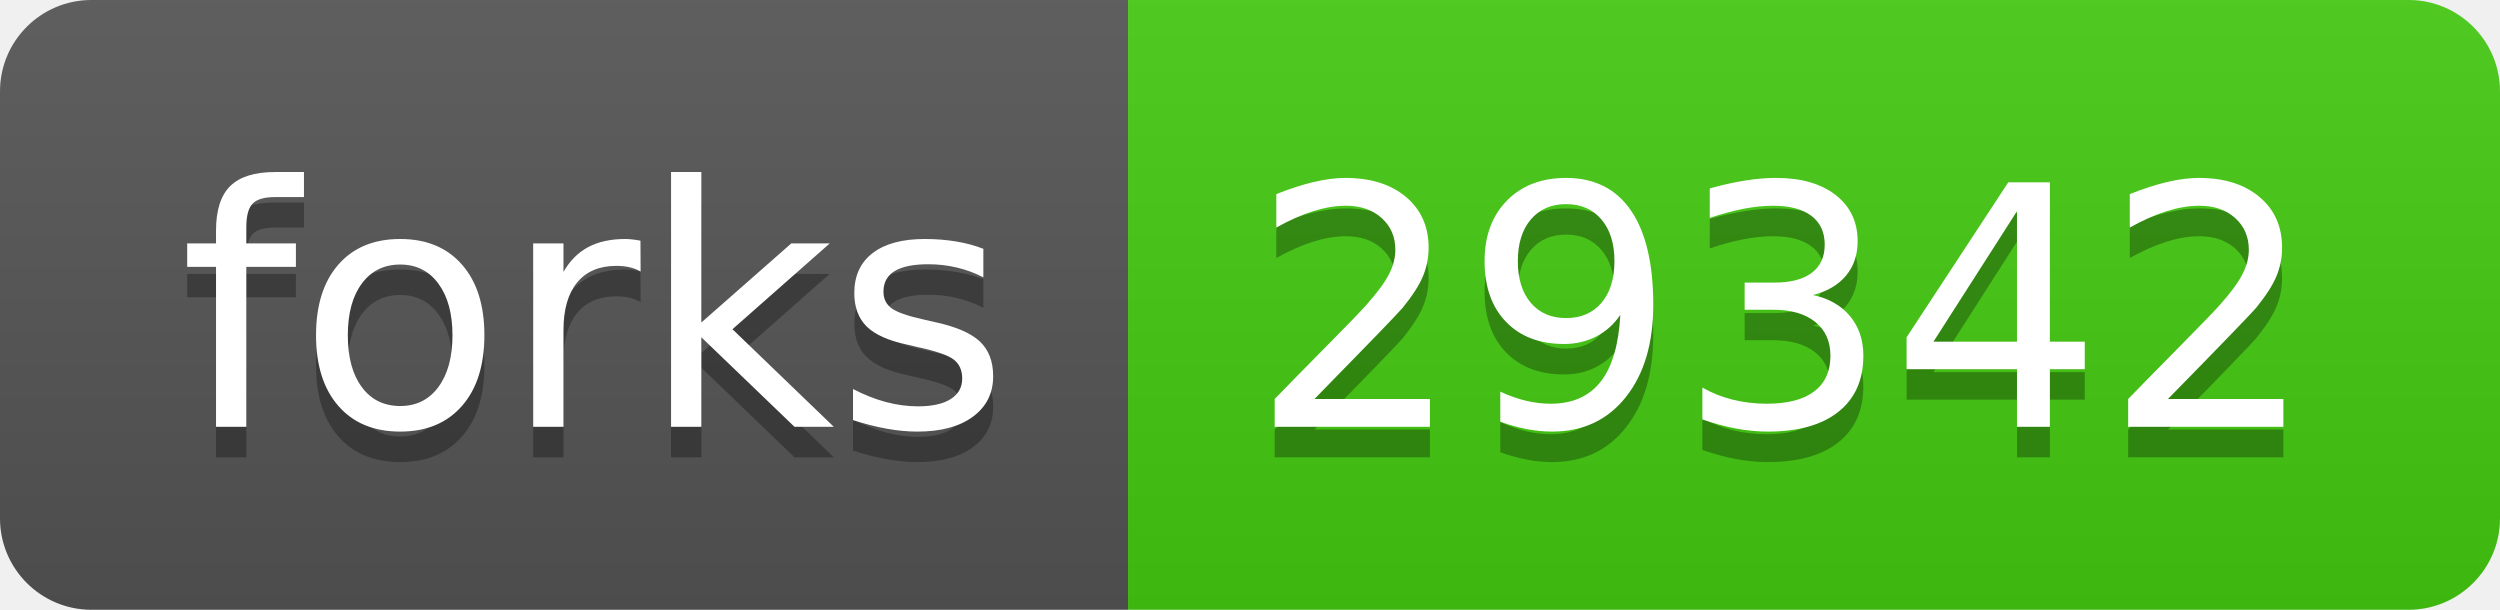
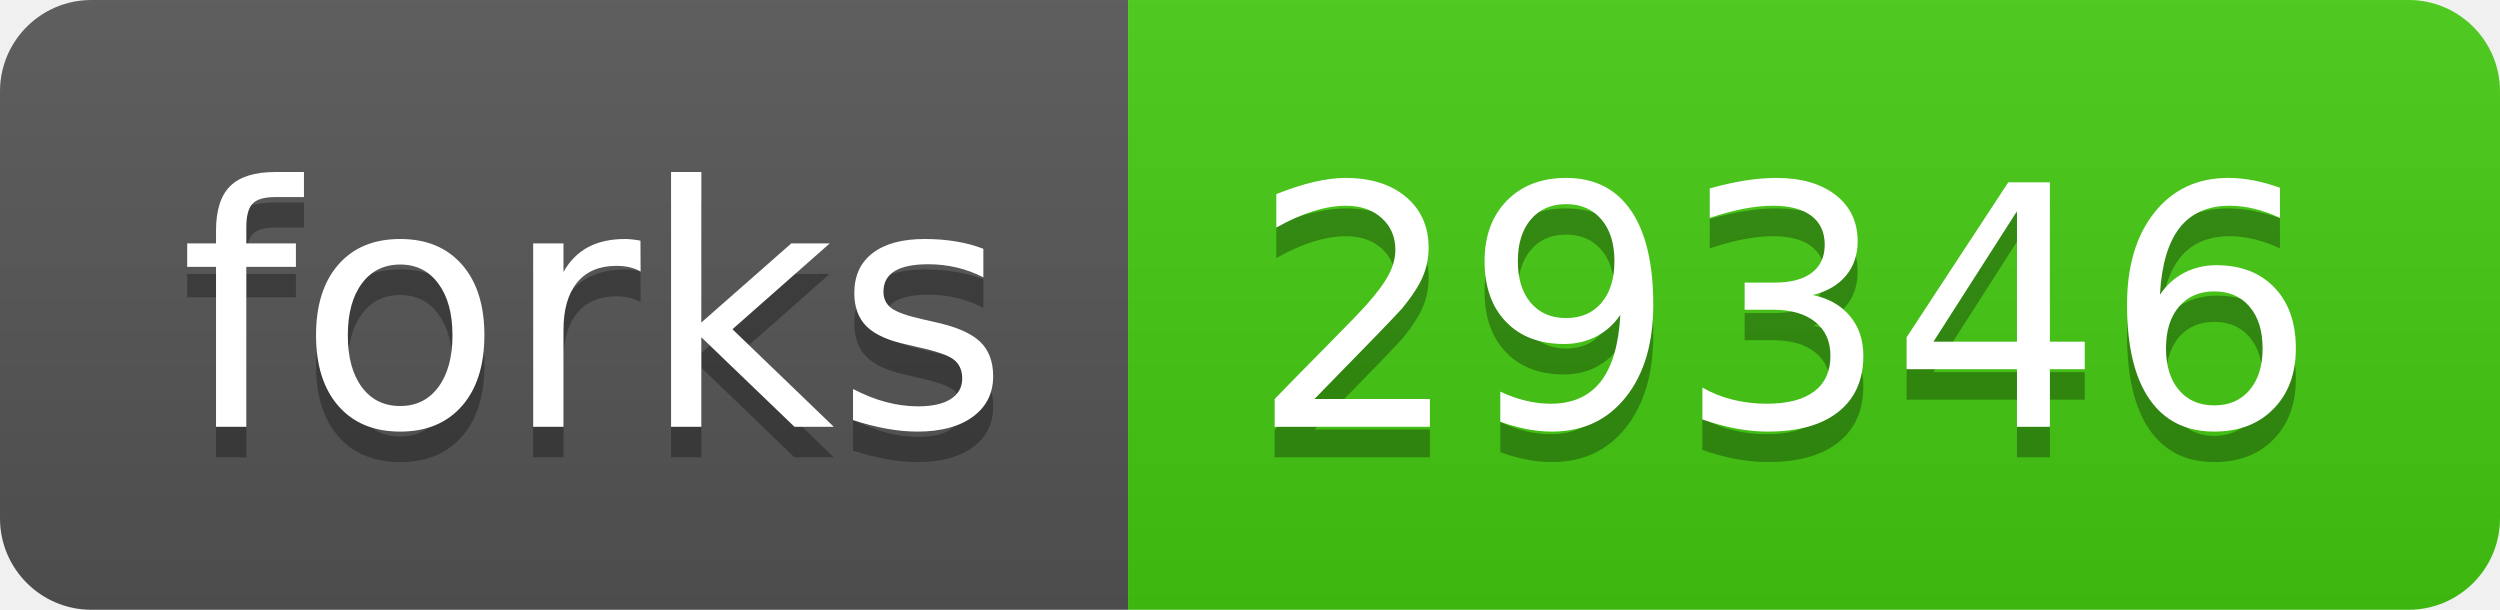
- <svg xmlns="http://www.w3.org/2000/svg" width="82" height="20" role="img" aria-label="forks: 29342">
+ <svg xmlns="http://www.w3.org/2000/svg" width="82" height="20" role="img" aria-label="forks: 29346">
  <linearGradient id="s" x2="0" y2="100%">
    <stop offset="0" stop-color="#bbb" stop-opacity=".1" />
    <stop offset="1" stop-opacity=".1" />
  </linearGradient>
  <clipPath id="r">
    <rect width="82" height="20" rx="3" fill="#fff" />
  </clipPath>
  <g clip-path="url(#r)">
    <rect width="37" height="20" fill="#555" />
    <rect x="37" width="45" height="20" fill="#4c1" />
    <rect width="82" height="20" fill="url(#s)" />
  </g>
  <g fill="#fff" text-anchor="middle" font-family="Verdana,Geneva,DejaVu Sans,sans-serif" text-rendering="geometricPrecision" font-size="110">
    <text aria-hidden="true" x="195" y="150" fill="#010101" fill-opacity=".3" transform="scale(.1)" textLength="270">forks</text>
    <text x="195" y="140" transform="scale(.1)" fill="#fff" textLength="270">forks</text>
-     <text aria-hidden="true" x="585" y="150" fill="#010101" fill-opacity=".3" transform="scale(.1)" textLength="350">29342</text>
-     <text x="585" y="140" transform="scale(.1)" fill="#fff" textLength="350">29342</text>
+     <text aria-hidden="true" x="585" y="150" fill="#010101" fill-opacity=".3" transform="scale(.1)" textLength="350">29346</text>
+     <text x="585" y="140" transform="scale(.1)" fill="#fff" textLength="350">29346</text>
  </g>
</svg>
